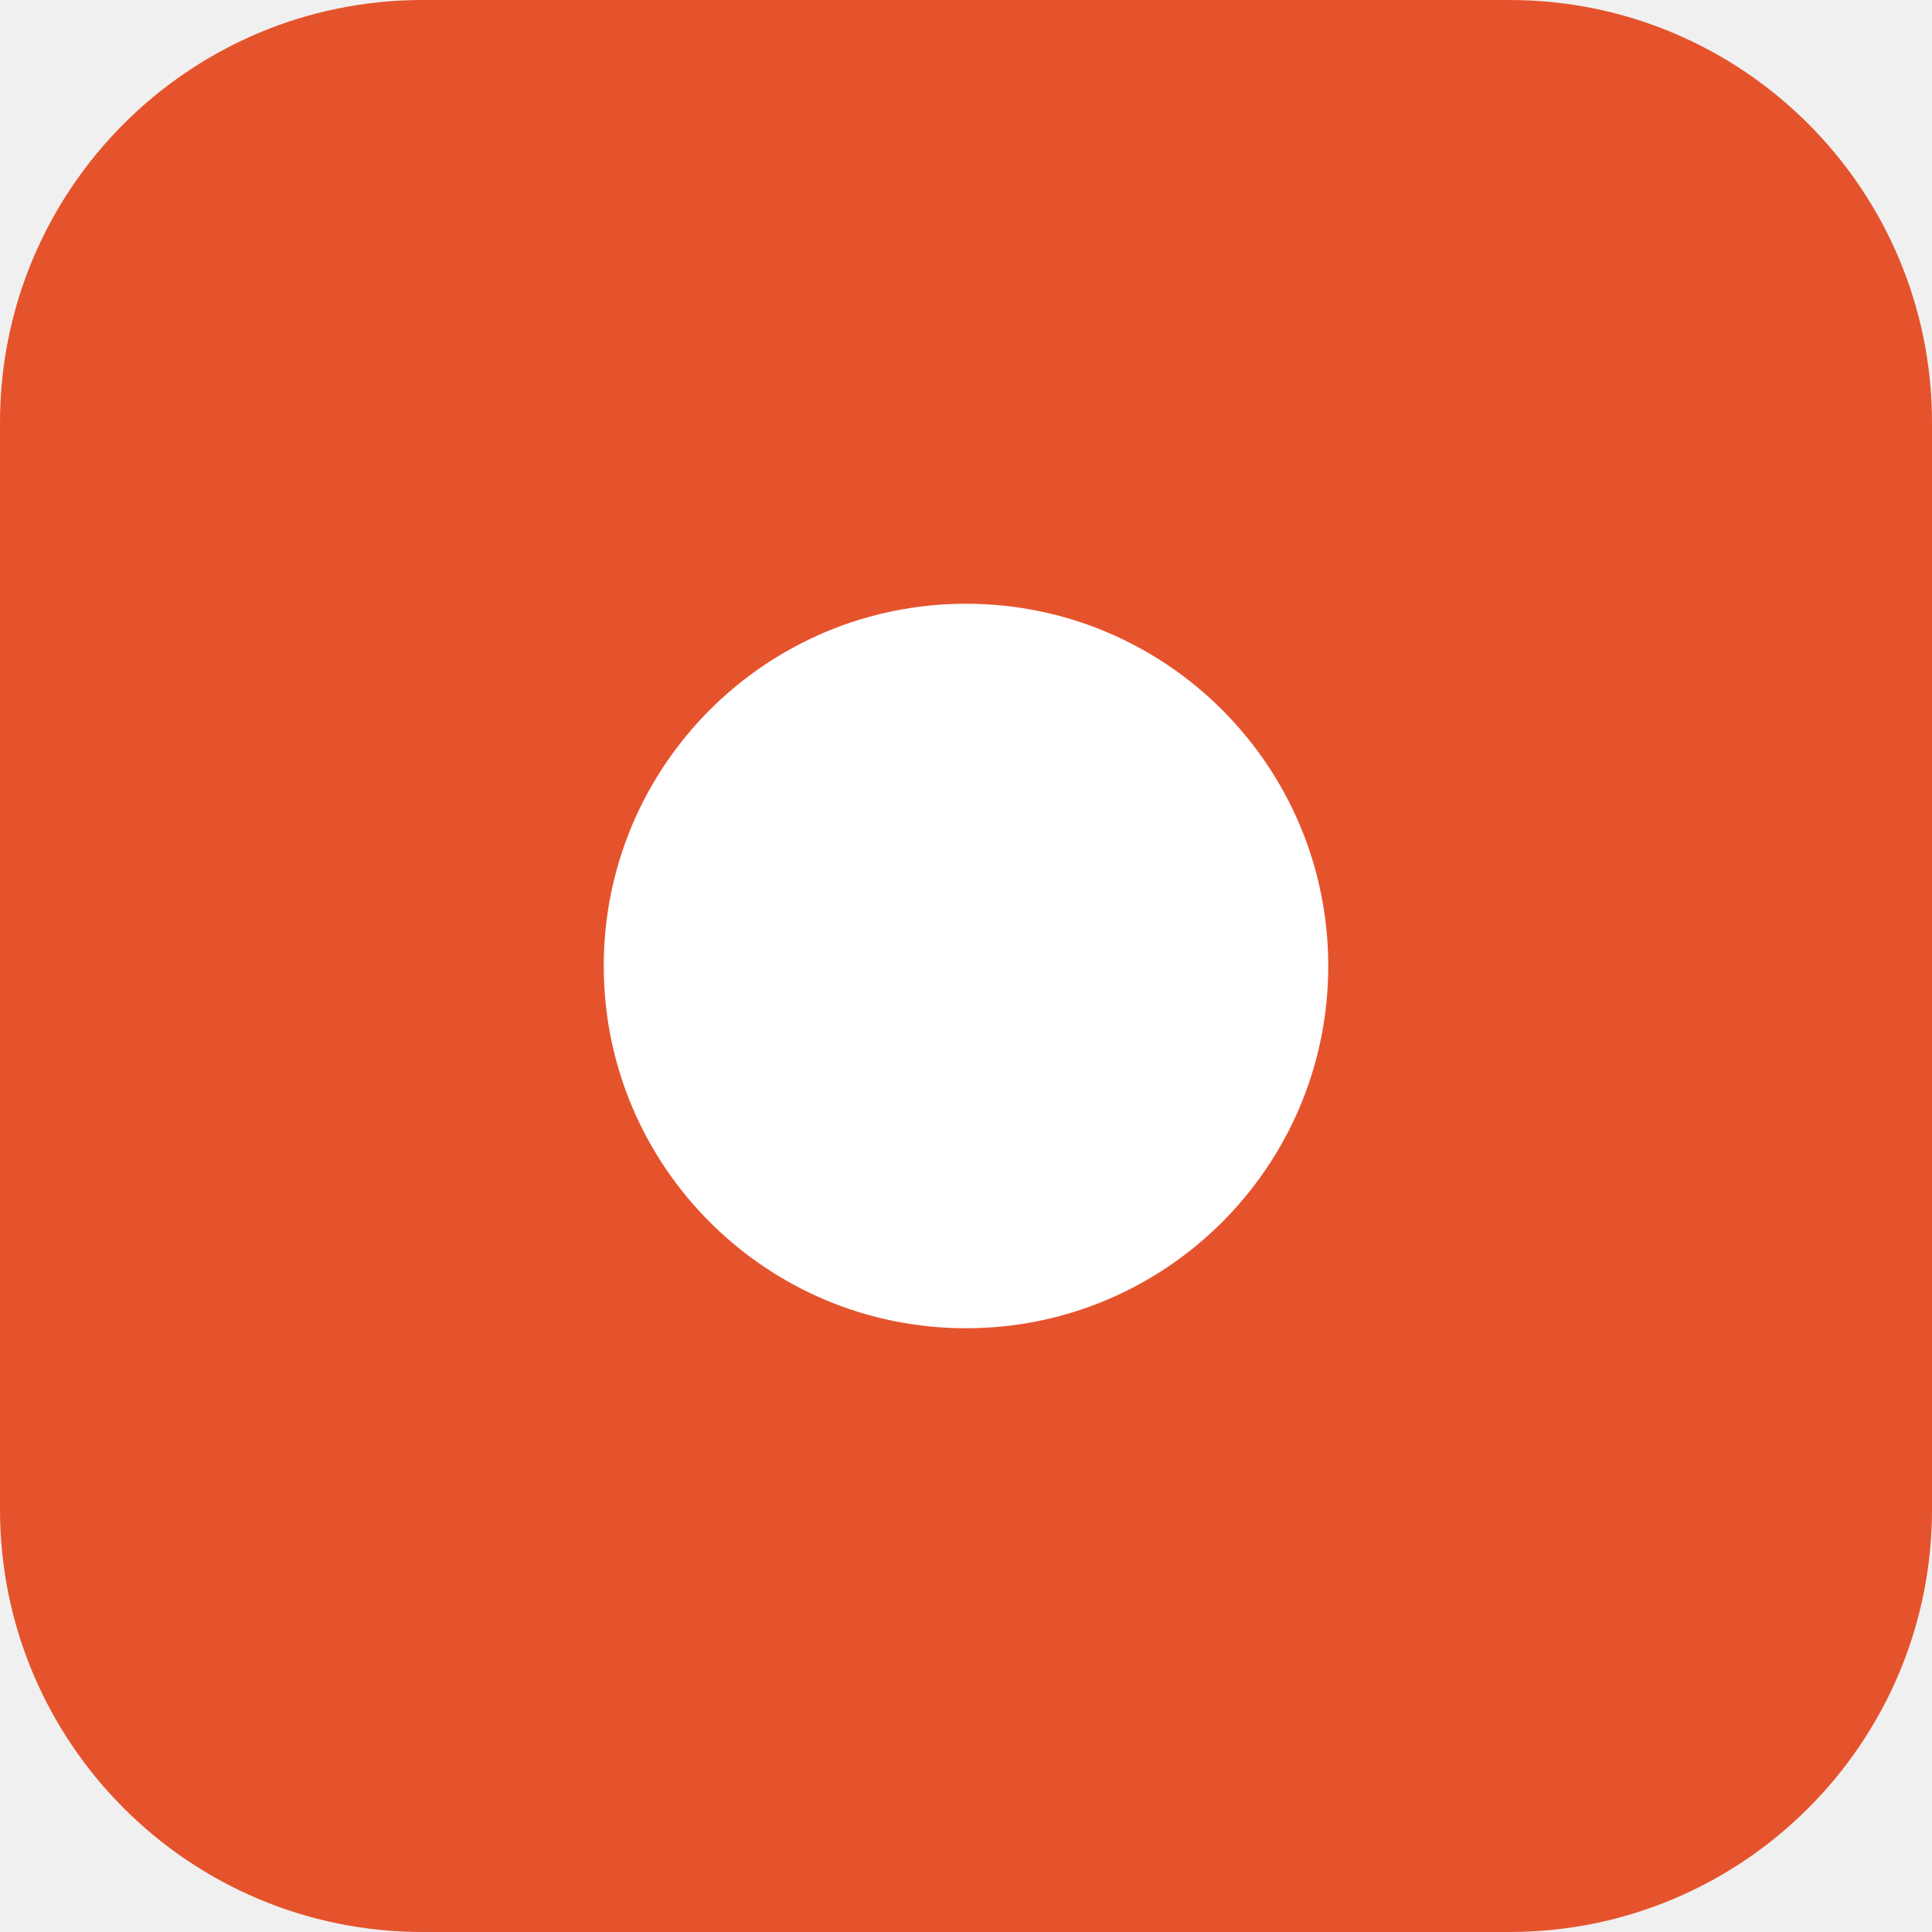
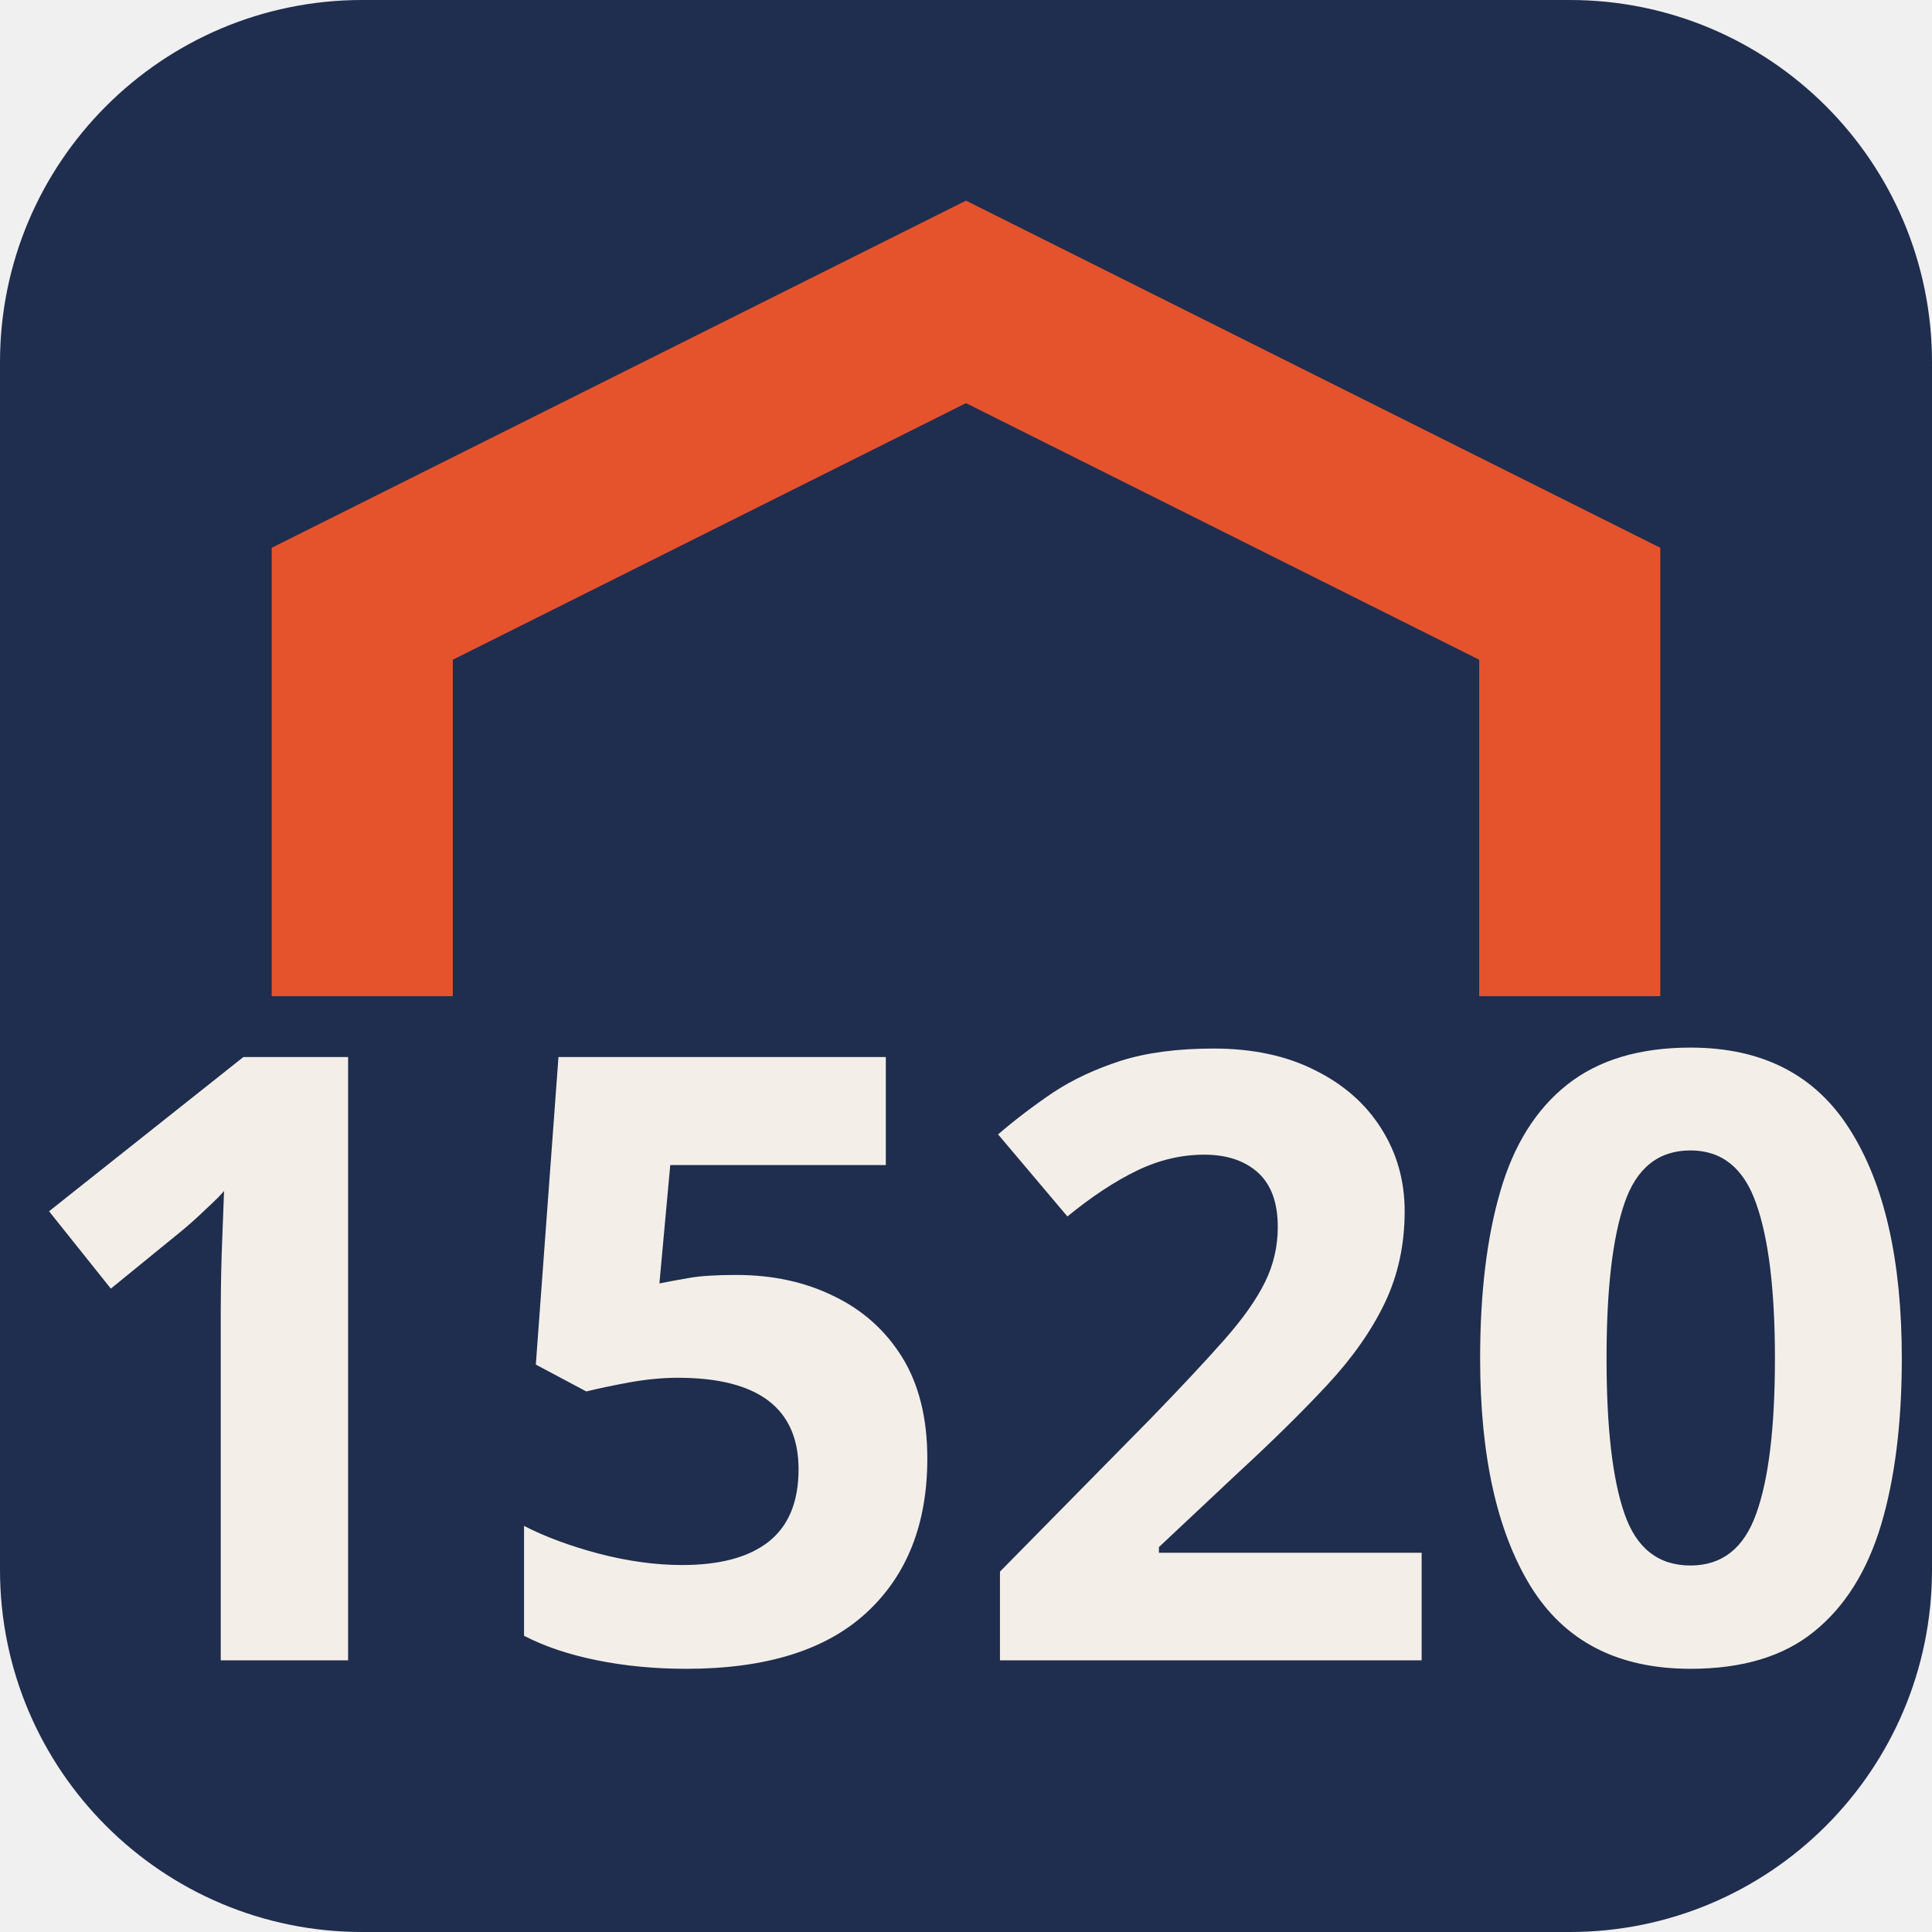
<svg xmlns="http://www.w3.org/2000/svg" viewBox="0 0 64 64">
-   <rect width="64" height="64" rx="14" fill="#e5532d" />
-   <circle cx="32" cy="32" r="12" fill="#fff" />
+   <rect width="64" height="64" rx="12" fill="#1f2d4e" />
+   <path d="M12 30V20L32 10L52 20V30" fill="none" stroke="#e5532d" stroke-width="6" stroke-linecap="square" />
+   <text x="32" y="55" text-anchor="middle" font-family="Impact, 'Arial Narrow', sans-serif" font-size="28" font-weight="700" fill="#f3efe8" textLength="40" lengthAdjust="spacingAndGlyphs">1520</text>
</svg>
